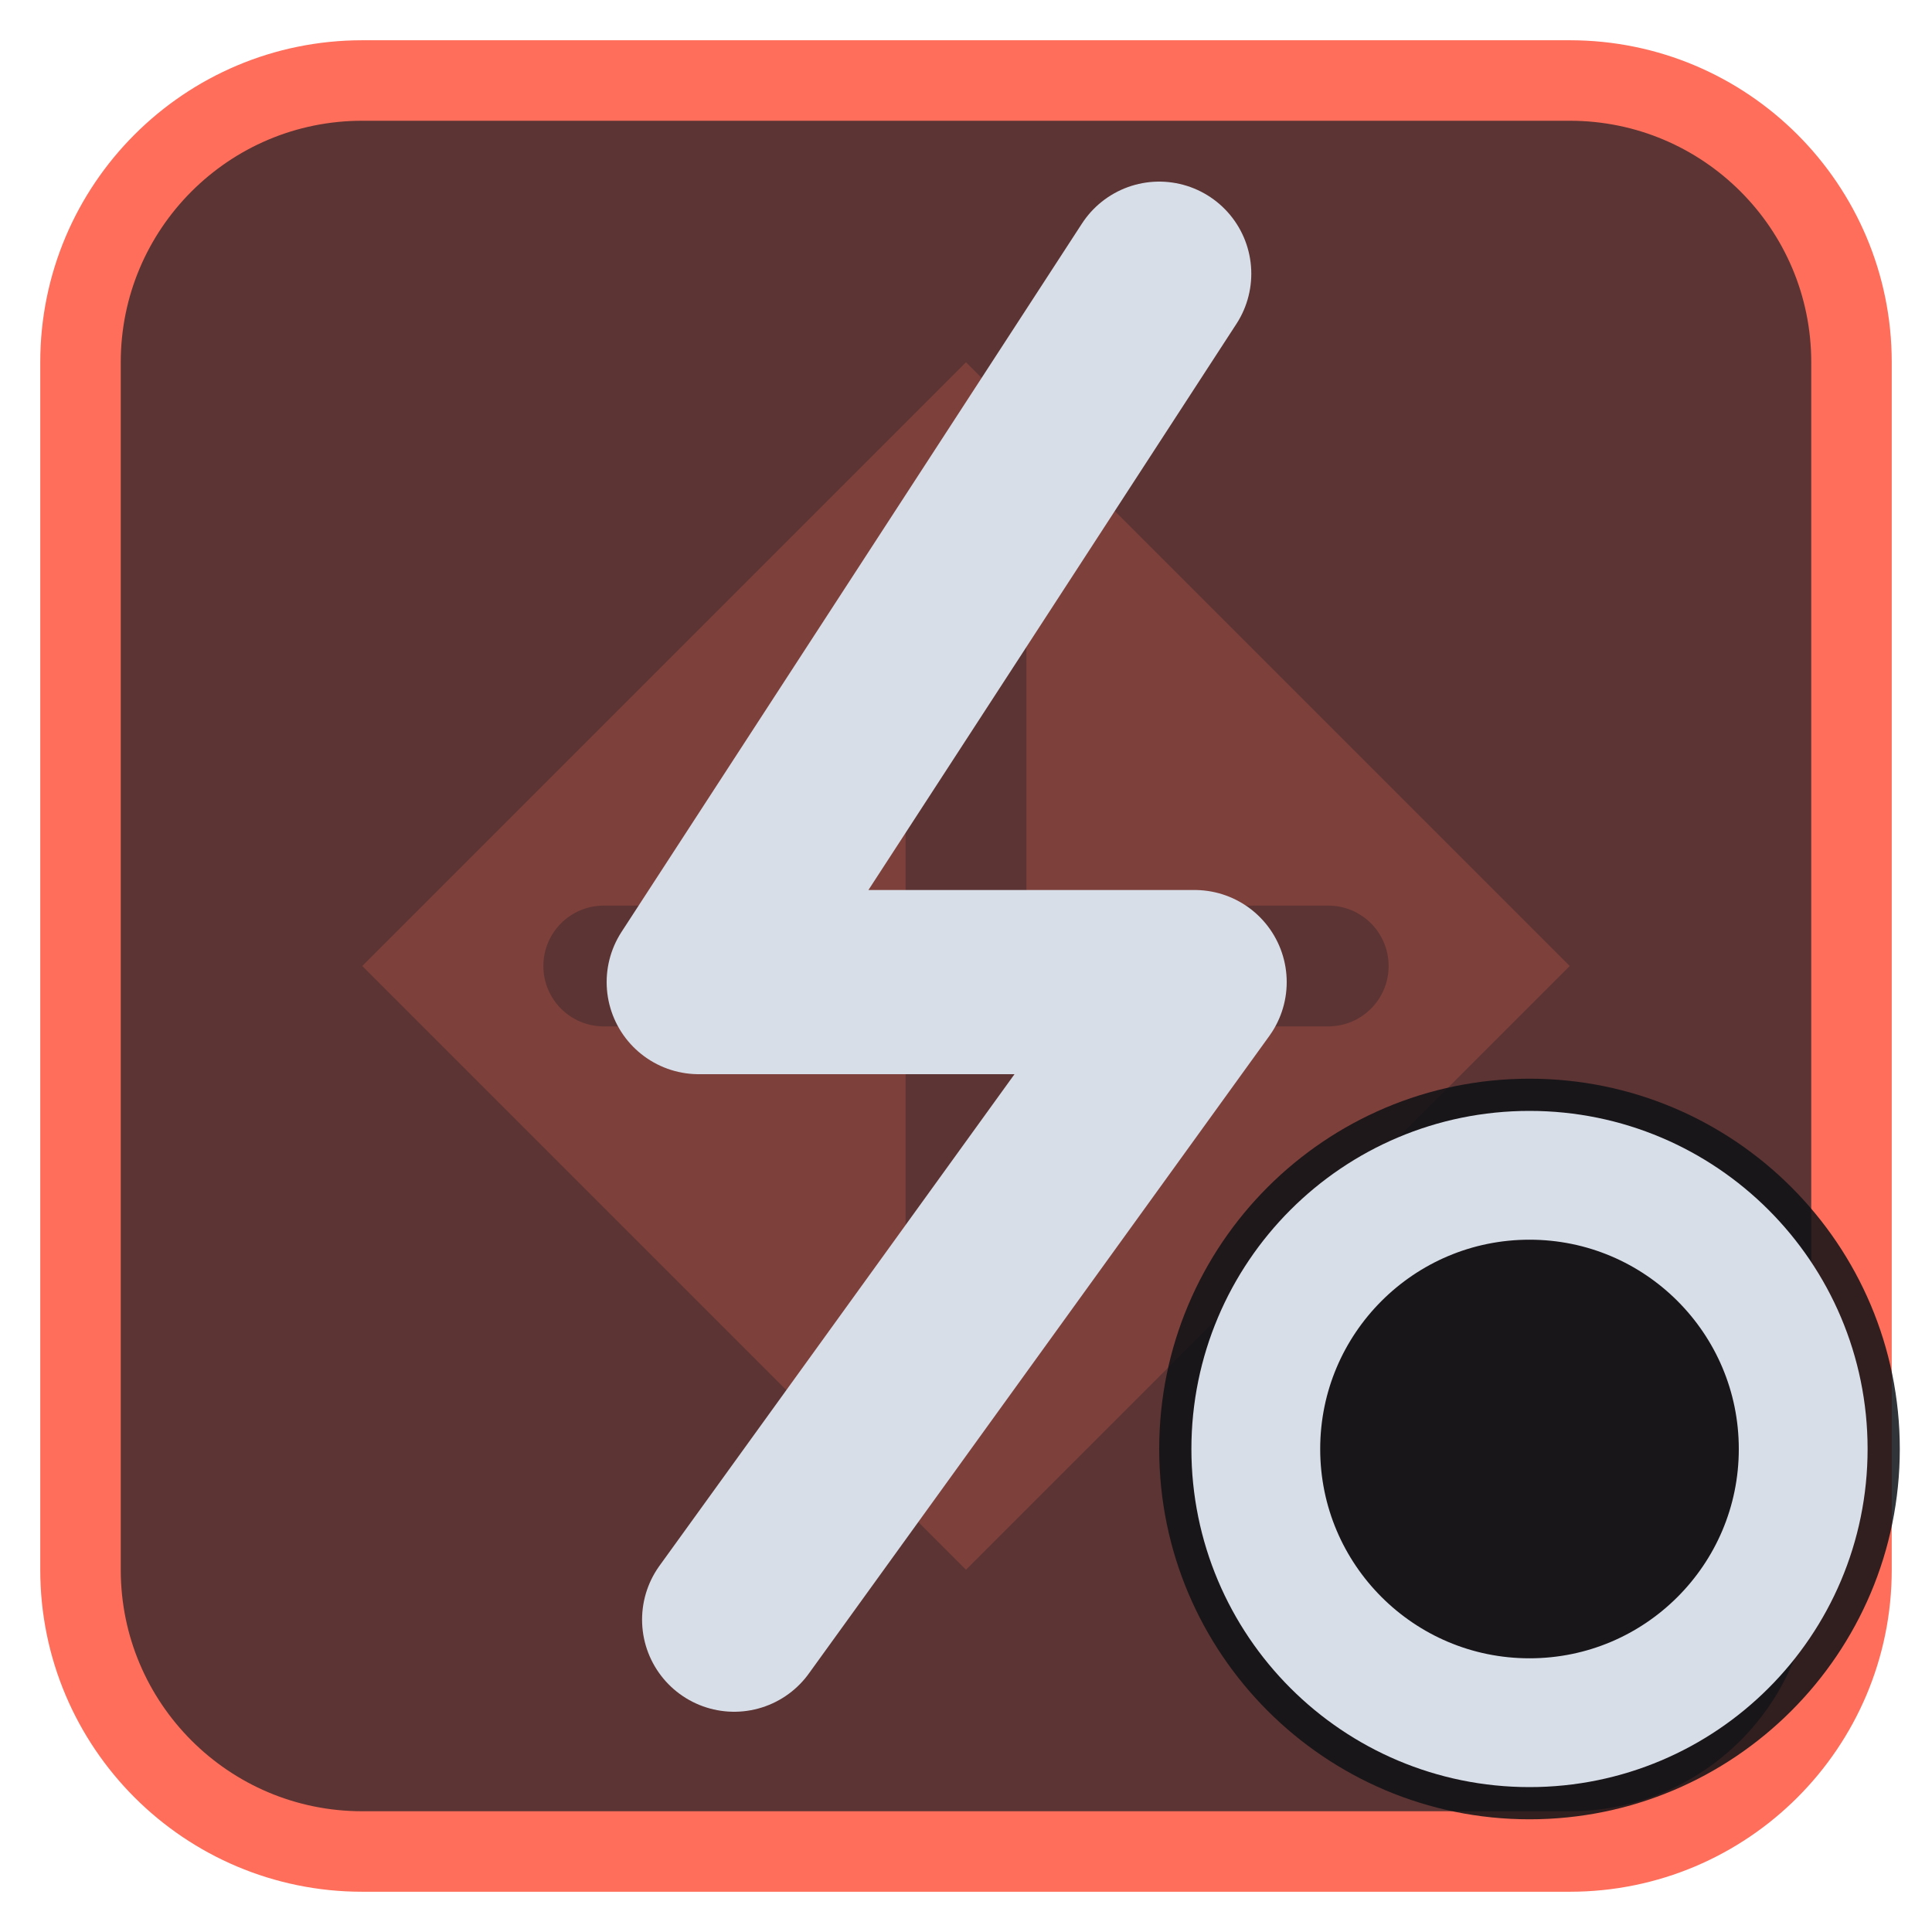
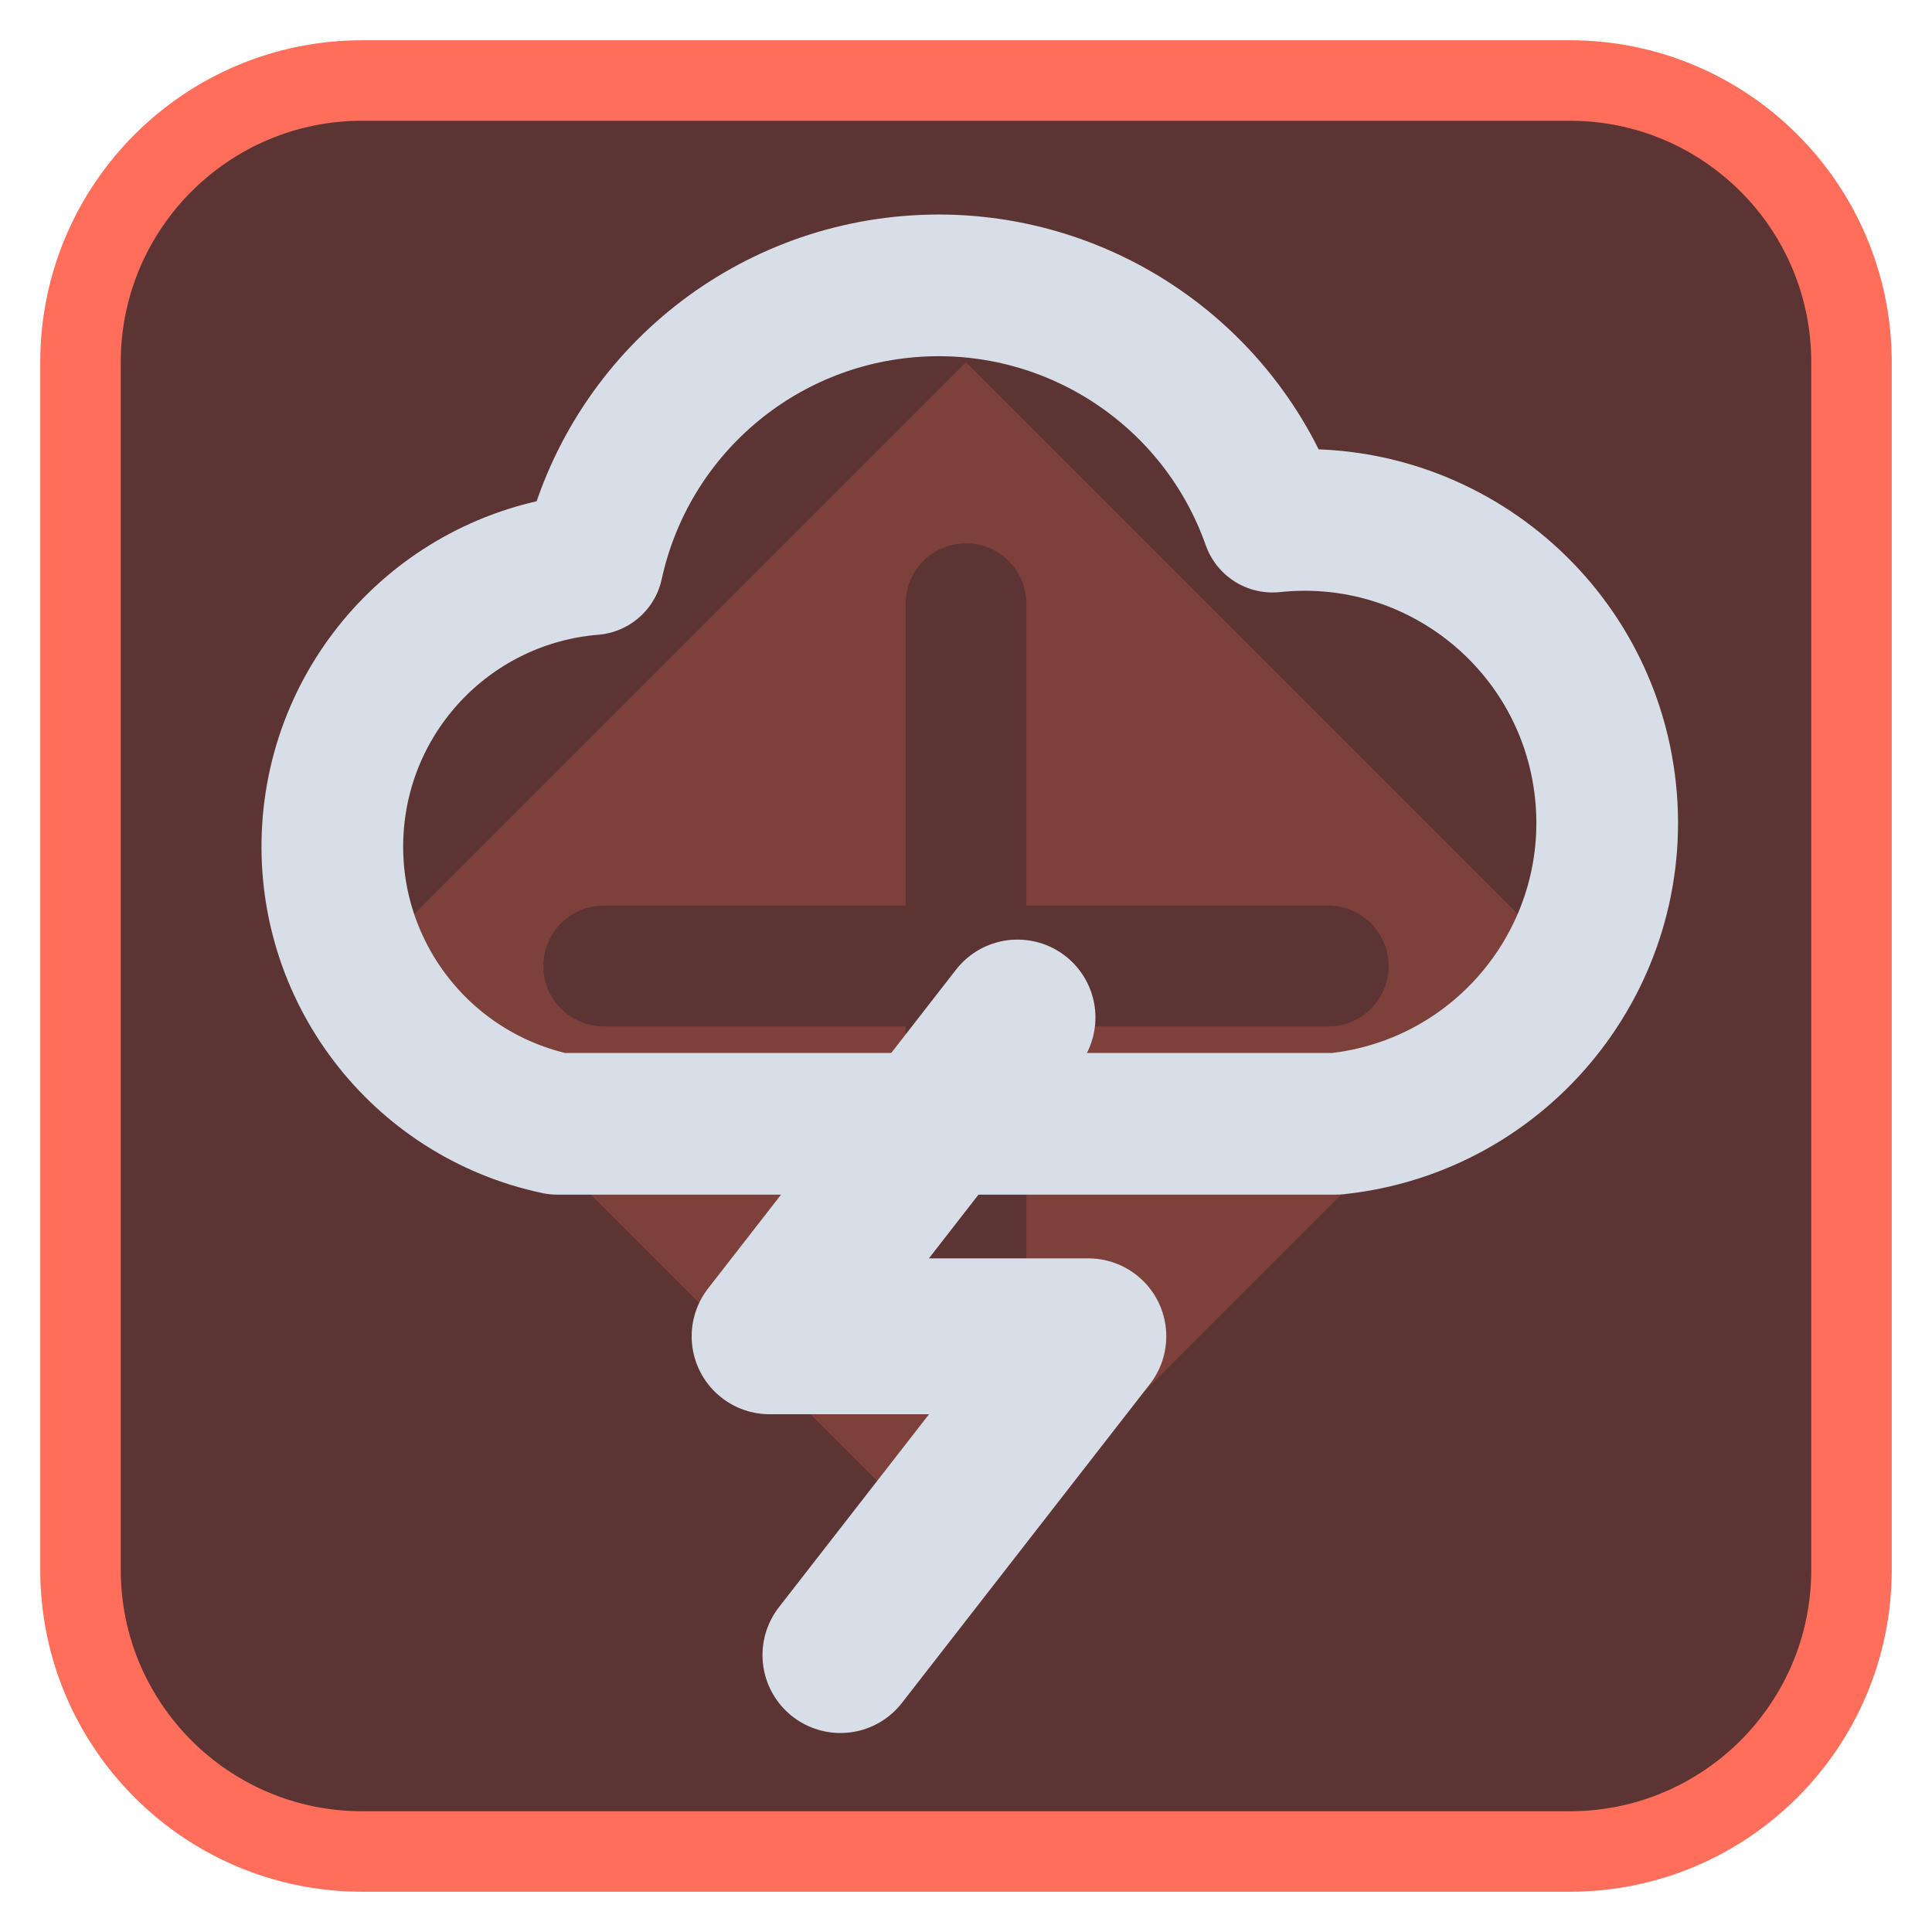
<svg xmlns="http://www.w3.org/2000/svg" viewBox="0 0 24 24" width="24" height="24">
  <rect x="1" y="1" width="22" height="22" rx="3.5" fill="#5c3433" stroke="#ff6e5a" stroke-width="1" />
  <g opacity="0.2" transform="translate(3,3) scale(0.75)">
    <path d="M12 2l10 10-10 10L2 12zM11 6a1 1 0 0 1 2 0v5h5a1 1 0 0 1 0 2h-5v5a1 1 0 0 1-2 0v-5H6a1 1 0 0 1 0-2h5z" fill="#ff6e5a" fill-rule="evenodd" />
  </g>
  <g transform="translate(1.2,1.2) scale(0.88)">
-     <path d="M15 2.5L8.5 12.5H15.5L9 21.5" fill="none" stroke="#d7dee8" stroke-width="2.6" stroke-linecap="round" stroke-linejoin="round" />
+     <path d="M6.5 14.5a4 4 0 0 1 .5-7.9 5 5 0 0 1 9.6-.6 3.8 3.8 0 0 1 .9 8.5Z" fill="none" stroke="#d7dee8" stroke-width="2" stroke-linecap="round" stroke-linejoin="round" />
+     <path d="M13 13L9.5 17.5H14L10.5 22" fill="none" stroke="#d7dee8" stroke-width="2.2" stroke-linecap="round" stroke-linejoin="round" />
  </g>
-   <circle cx="19" cy="18" r="4.6" fill="#0e1116" fill-opacity="0.85" />
-   <circle cx="19" cy="18" r="3.4" fill="none" stroke="#d7dee8" stroke-width="1.6" stroke-linecap="round" stroke-linejoin="round" />
</svg>
